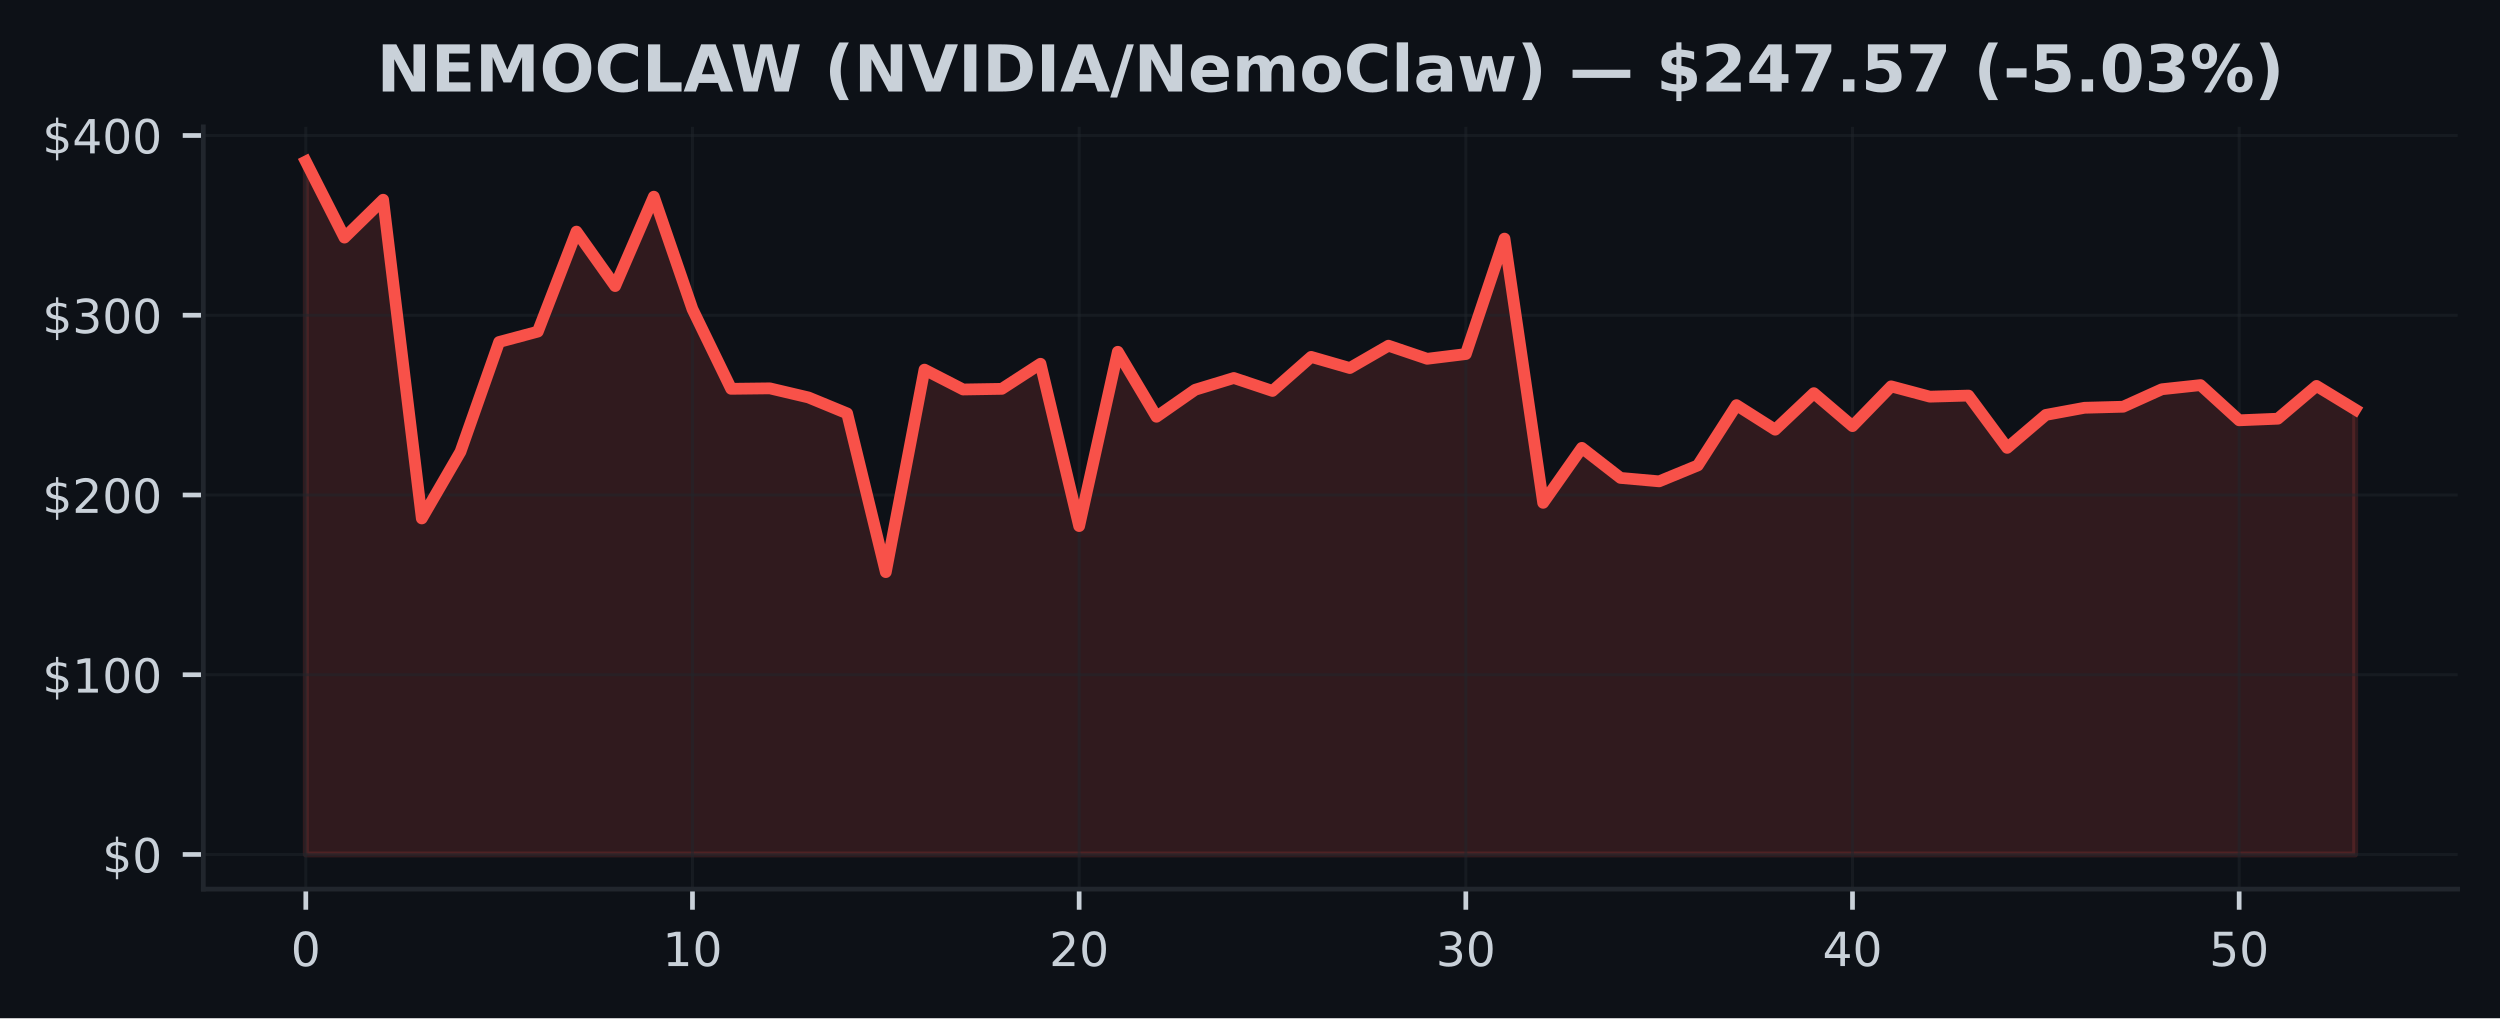
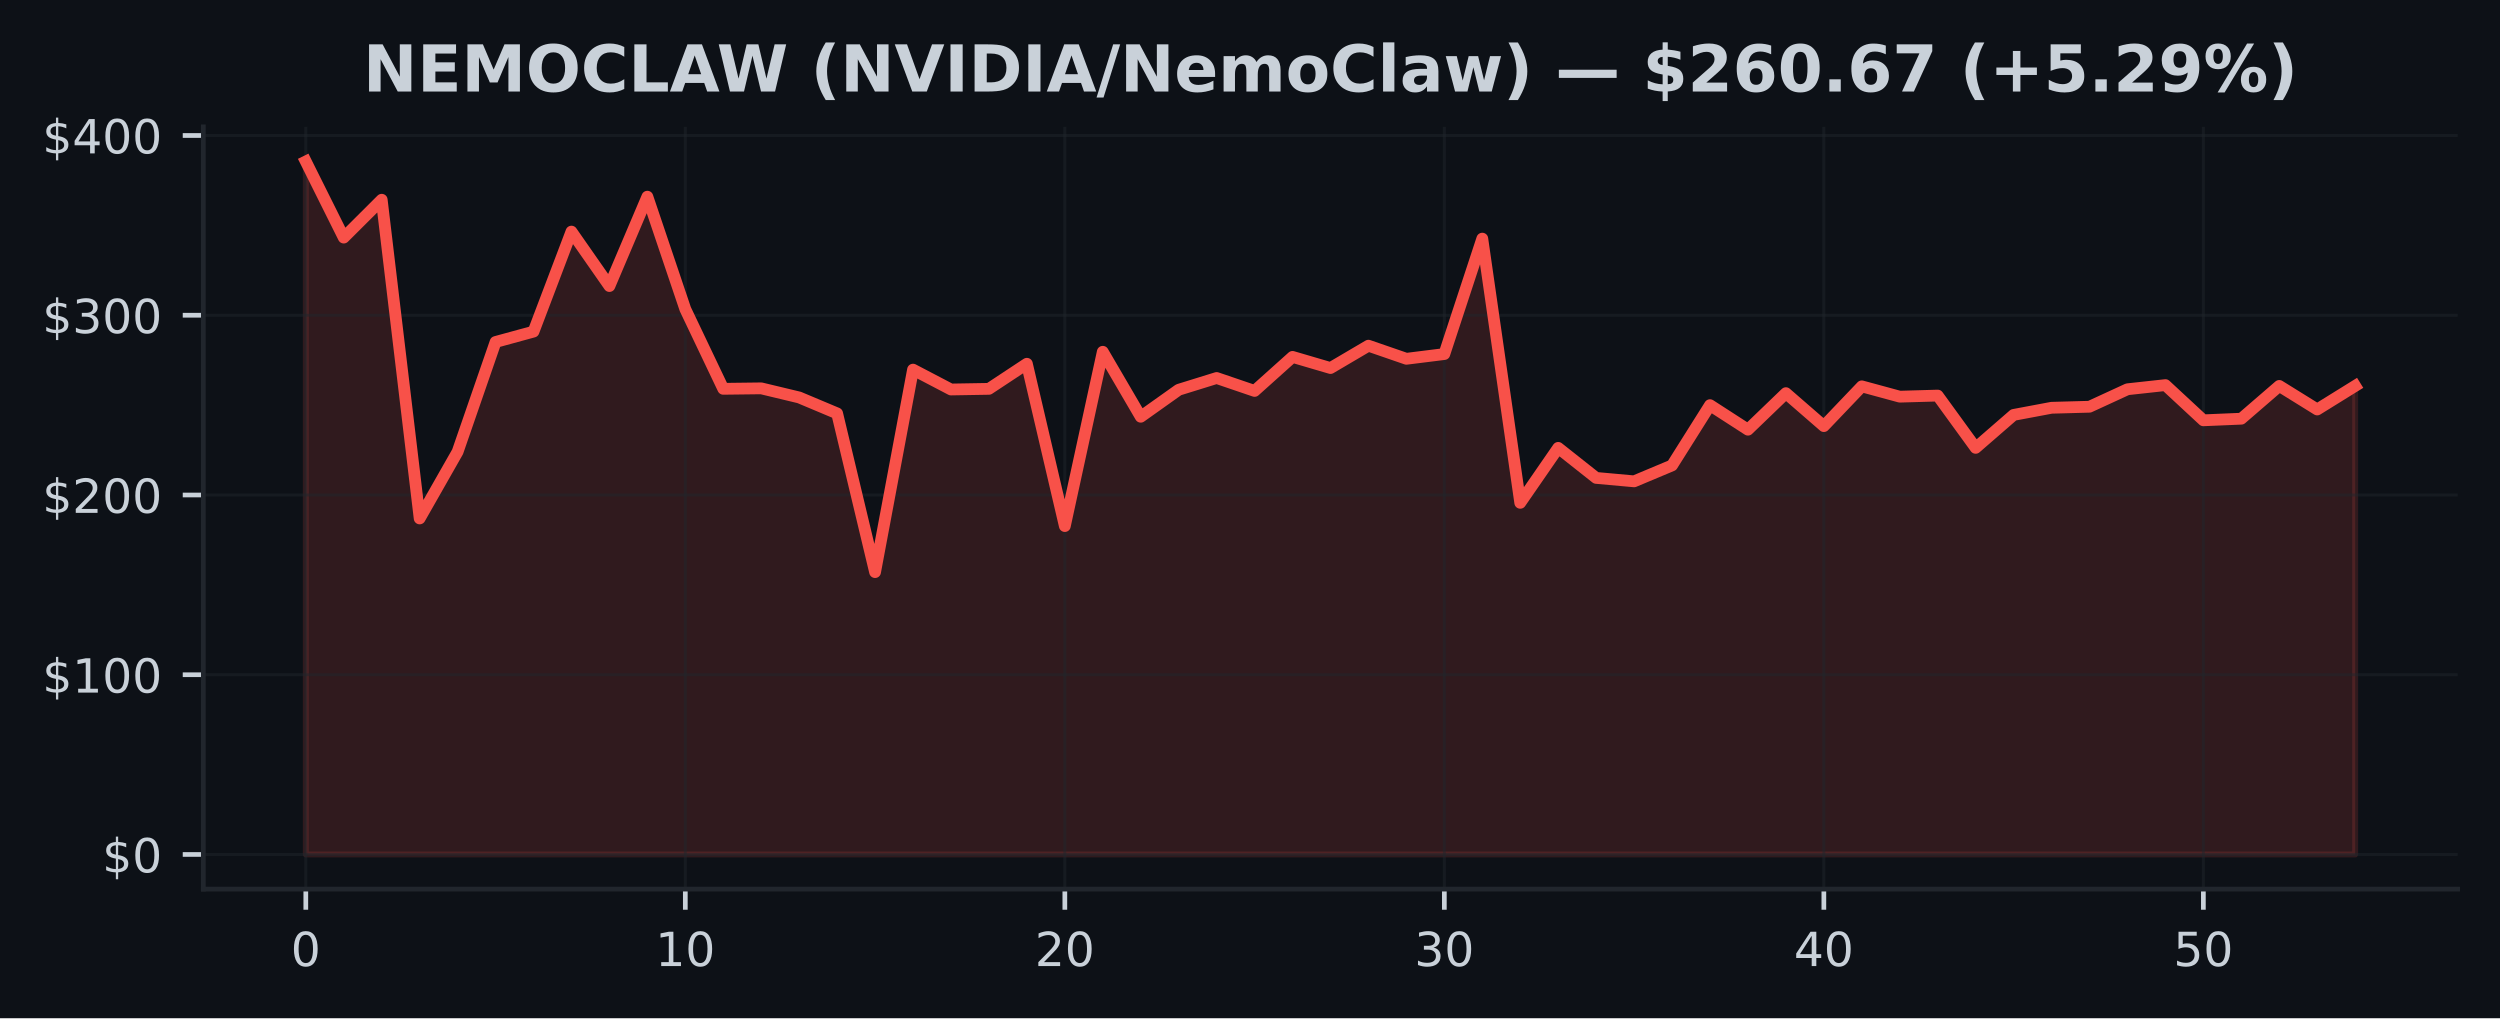
<svg xmlns="http://www.w3.org/2000/svg" xmlns:xlink="http://www.w3.org/1999/xlink" width="424.91pt" height="173.061pt" viewBox="0 0 424.91 173.061" version="1.1">
  <defs>
    <style type="text/css">*{stroke-linejoin: round; stroke-linecap: butt}</style>
  </defs>
  <g id="figure_1">
    <g id="patch_1">
      <path d="M 0 173.061  L 424.91 173.061  L 424.91 0  L 0 0  z " style="fill: #0d1117" />
    </g>
    <g id="axes_1">
      <g id="patch_2">
        <path d="M 34.56 151.118  L 417.71 151.118  L 417.71 21.558  L 34.56 21.558  z " style="fill: #0d1117" />
      </g>
      <g id="FillBetweenPolyCollection_1">
        <defs>
-           <path id="m61bc976441" d="M 51.976 -27.832  L 51.976 -145.613  L 58.548 -132.679  L 65.12 -139.112  L 71.692 -84.945  L 78.264 -96.278  L 84.836 -114.935  L 91.408 -116.701  L 97.98 -133.696  L 104.552 -124.442  L 111.124 -139.632  L 117.696 -120.517  L 124.268 -106.977  L 130.84 -107.056  L 137.412 -105.508  L 143.984 -102.798  L 150.557 -75.822  L 157.129 -110.237  L 163.701 -106.861  L 170.273 -106.971  L 176.845 -111.233  L 183.417 -83.649  L 189.989 -113.27  L 196.561 -102.23  L 203.133 -106.815  L 209.705 -108.816  L 216.277 -106.617  L 222.849 -112.403  L 229.421 -110.509  L 235.993 -114.306  L 242.565 -112.079  L 249.137 -112.885  L 255.709 -132.501  L 262.281 -87.599  L 268.853 -96.938  L 275.425 -91.833  L 281.997 -91.25  L 288.569 -93.957  L 295.141 -104.2  L 301.713 -100.03  L 308.286 -106.238  L 314.858 -100.638  L 321.43 -107.396  L 328.002 -105.642  L 334.574 -105.825  L 341.146 -96.941  L 347.718 -102.541  L 354.29 -103.754  L 360.862 -103.931  L 367.434 -106.901  L 374.006 -107.606  L 380.578 -101.625  L 387.15 -101.897  L 393.722 -107.469  L 400.294 -103.464  L 400.294 -27.832  L 400.294 -27.832  L 393.722 -27.832  L 387.15 -27.832  L 380.578 -27.832  L 374.006 -27.832  L 367.434 -27.832  L 360.862 -27.832  L 354.29 -27.832  L 347.718 -27.832  L 341.146 -27.832  L 334.574 -27.832  L 328.002 -27.832  L 321.43 -27.832  L 314.858 -27.832  L 308.286 -27.832  L 301.713 -27.832  L 295.141 -27.832  L 288.569 -27.832  L 281.997 -27.832  L 275.425 -27.832  L 268.853 -27.832  L 262.281 -27.832  L 255.709 -27.832  L 249.137 -27.832  L 242.565 -27.832  L 235.993 -27.832  L 229.421 -27.832  L 222.849 -27.832  L 216.277 -27.832  L 209.705 -27.832  L 203.133 -27.832  L 196.561 -27.832  L 189.989 -27.832  L 183.417 -27.832  L 176.845 -27.832  L 170.273 -27.832  L 163.701 -27.832  L 157.129 -27.832  L 150.557 -27.832  L 143.984 -27.832  L 137.412 -27.832  L 130.84 -27.832  L 124.268 -27.832  L 117.696 -27.832  L 111.124 -27.832  L 104.552 -27.832  L 97.98 -27.832  L 91.408 -27.832  L 84.836 -27.832  L 78.264 -27.832  L 71.692 -27.832  L 65.12 -27.832  L 58.548 -27.832  L 51.976 -27.832  z " style="stroke: #f85149; stroke-opacity: 0.15" />
+           <path id="ma931098522" d="M 51.976 -27.832  L 51.976 -145.613  L 58.426 -132.679  L 64.877 -139.112  L 71.327 -84.945  L 77.777 -96.278  L 84.228 -114.935  L 90.678 -116.701  L 97.128 -133.696  L 103.579 -124.442  L 110.029 -139.632  L 116.479 -120.517  L 122.93 -106.977  L 129.38 -107.056  L 135.83 -105.508  L 142.281 -102.798  L 148.731 -75.822  L 155.181 -110.237  L 161.632 -106.861  L 168.082 -106.971  L 174.532 -111.233  L 180.983 -83.649  L 187.433 -113.27  L 193.883 -102.23  L 200.334 -106.815  L 206.784 -108.816  L 213.234 -106.617  L 219.685 -112.403  L 226.135 -110.509  L 232.585 -114.306  L 239.036 -112.079  L 245.486 -112.885  L 251.936 -132.501  L 258.387 -87.599  L 264.837 -96.938  L 271.287 -91.833  L 277.738 -91.25  L 284.188 -93.957  L 290.638 -104.2  L 297.089 -100.03  L 303.539 -106.238  L 309.989 -100.638  L 316.44 -107.396  L 322.89 -105.642  L 329.34 -105.825  L 335.791 -96.941  L 342.241 -102.541  L 348.691 -103.754  L 355.142 -103.931  L 361.592 -106.901  L 368.042 -107.606  L 374.493 -101.625  L 380.943 -101.897  L 387.393 -107.469  L 393.844 -103.464  L 400.294 -107.466  L 400.294 -27.832  L 400.294 -27.832  L 393.844 -27.832  L 387.393 -27.832  L 380.943 -27.832  L 374.493 -27.832  L 368.042 -27.832  L 361.592 -27.832  L 355.142 -27.832  L 348.691 -27.832  L 342.241 -27.832  L 335.791 -27.832  L 329.34 -27.832  L 322.89 -27.832  L 316.44 -27.832  L 309.989 -27.832  L 303.539 -27.832  L 297.089 -27.832  L 290.638 -27.832  L 284.188 -27.832  L 277.738 -27.832  L 271.287 -27.832  L 264.837 -27.832  L 258.387 -27.832  L 251.936 -27.832  L 245.486 -27.832  L 239.036 -27.832  L 232.585 -27.832  L 226.135 -27.832  L 219.685 -27.832  L 213.234 -27.832  L 206.784 -27.832  L 200.334 -27.832  L 193.883 -27.832  L 187.433 -27.832  L 180.983 -27.832  L 174.532 -27.832  L 168.082 -27.832  L 161.632 -27.832  L 155.181 -27.832  L 148.731 -27.832  L 142.281 -27.832  L 135.83 -27.832  L 129.38 -27.832  L 122.93 -27.832  L 116.479 -27.832  L 110.029 -27.832  L 103.579 -27.832  L 97.128 -27.832  L 90.678 -27.832  L 84.228 -27.832  L 77.777 -27.832  L 71.327 -27.832  L 64.877 -27.832  L 58.426 -27.832  L 51.976 -27.832  z " style="stroke: #f85149; stroke-opacity: 0.15" />
        </defs>
-         <g clip-path="url(#p2fcfaceac0)">
-           <use xlink:href="#m61bc976441" x="0" y="173.061" style="fill: #f85149; fill-opacity: 0.15; stroke: #f85149; stroke-opacity: 0.15" />
+         <g clip-path="url(#p7a57479ac6)">
+           <use xlink:href="#ma931098522" x="0" y="173.061" style="fill: #f85149; fill-opacity: 0.15; stroke: #f85149; stroke-opacity: 0.15" />
        </g>
      </g>
      <g id="matplotlib.axis_1">
        <g id="xtick_1">
          <g id="line2d_1">
-             <path d="M 51.976 151.118  L 51.976 21.558  " clip-path="url(#p2fcfaceac0)" style="fill: none; stroke: #21262d; stroke-opacity: 0.5; stroke-width: 0.5; stroke-linecap: square" />
+             <path d="M 51.976 151.118  L 51.976 21.558  " clip-path="url(#p7a57479ac6)" style="fill: none; stroke: #21262d; stroke-opacity: 0.5; stroke-width: 0.5; stroke-linecap: square" />
          </g>
          <g id="line2d_2">
            <defs>
-               <path id="m17b2fb94d4" d="M 0 0  L 0 3.5  " style="stroke: #c9d1d9; stroke-width: 0.8" />
+               <path id="md2b7919278" d="M 0 0  L 0 3.5  " style="stroke: #c9d1d9; stroke-width: 0.8" />
            </defs>
            <g>
-               <use xlink:href="#m17b2fb94d4" x="51.976" y="151.118" style="fill: #c9d1d9; stroke: #c9d1d9; stroke-width: 0.8" />
+               <use xlink:href="#md2b7919278" x="51.976" y="151.118" style="fill: #c9d1d9; stroke: #c9d1d9; stroke-width: 0.8" />
            </g>
          </g>
          <g id="text_1">
            <g style="fill: #c9d1d9" transform="translate(49.43091 164.197) scale(0.08 -0.08)">
              <defs>
                <path id="DejaVuSans-30" d="M 2034 4250  Q 1547 4250 1301 3770  Q 1056 3291 1056 2328  Q 1056 1369 1301 889  Q 1547 409 2034 409  Q 2525 409 2770 889  Q 3016 1369 3016 2328  Q 3016 3291 2770 3770  Q 2525 4250 2034 4250  z M 2034 4750  Q 2819 4750 3233 4129  Q 3647 3509 3647 2328  Q 3647 1150 3233 529  Q 2819 -91 2034 -91  Q 1250 -91 836 529  Q 422 1150 422 2328  Q 422 3509 836 4129  Q 1250 4750 2034 4750  z " transform="scale(0.015625)" />
              </defs>
              <use xlink:href="#DejaVuSans-30" />
            </g>
          </g>
        </g>
        <g id="xtick_2">
          <g id="line2d_3">
-             <path d="M 117.696 151.118  L 117.696 21.558  " clip-path="url(#p2fcfaceac0)" style="fill: none; stroke: #21262d; stroke-opacity: 0.5; stroke-width: 0.5; stroke-linecap: square" />
+             <path d="M 116.479 151.118  L 116.479 21.558  " clip-path="url(#p7a57479ac6)" style="fill: none; stroke: #21262d; stroke-opacity: 0.5; stroke-width: 0.5; stroke-linecap: square" />
          </g>
          <g id="line2d_4">
            <g>
-               <use xlink:href="#m17b2fb94d4" x="117.696" y="151.118" style="fill: #c9d1d9; stroke: #c9d1d9; stroke-width: 0.8" />
+               <use xlink:href="#md2b7919278" x="116.479" y="151.118" style="fill: #c9d1d9; stroke: #c9d1d9; stroke-width: 0.8" />
            </g>
          </g>
          <g id="text_2">
-             <g style="fill: #c9d1d9" transform="translate(112.6063 164.197) scale(0.08 -0.08)">
+             <g style="fill: #c9d1d9" transform="translate(111.3893 164.197) scale(0.08 -0.08)">
              <defs>
                <path id="DejaVuSans-31" d="M 794 531  L 1825 531  L 1825 4091  L 703 3866  L 703 4441  L 1819 4666  L 2450 4666  L 2450 531  L 3481 531  L 3481 0  L 794 0  L 794 531  z " transform="scale(0.015625)" />
              </defs>
              <use xlink:href="#DejaVuSans-31" />
              <use xlink:href="#DejaVuSans-30" transform="translate(63.62305 0)" />
            </g>
          </g>
        </g>
        <g id="xtick_3">
          <g id="line2d_5">
-             <path d="M 183.417 151.118  L 183.417 21.558  " clip-path="url(#p2fcfaceac0)" style="fill: none; stroke: #21262d; stroke-opacity: 0.5; stroke-width: 0.5; stroke-linecap: square" />
+             <path d="M 180.983 151.118  L 180.983 21.558  " clip-path="url(#p7a57479ac6)" style="fill: none; stroke: #21262d; stroke-opacity: 0.5; stroke-width: 0.5; stroke-linecap: square" />
          </g>
          <g id="line2d_6">
            <g>
-               <use xlink:href="#m17b2fb94d4" x="183.417" y="151.118" style="fill: #c9d1d9; stroke: #c9d1d9; stroke-width: 0.8" />
+               <use xlink:href="#md2b7919278" x="180.983" y="151.118" style="fill: #c9d1d9; stroke: #c9d1d9; stroke-width: 0.8" />
            </g>
          </g>
          <g id="text_3">
-             <g style="fill: #c9d1d9" transform="translate(178.3267 164.197) scale(0.08 -0.08)">
+             <g style="fill: #c9d1d9" transform="translate(175.8926 164.197) scale(0.08 -0.08)">
              <defs>
                <path id="DejaVuSans-32" d="M 1228 531  L 3431 531  L 3431 0  L 469 0  L 469 531  Q 828 903 1448 1529  Q 2069 2156 2228 2338  Q 2531 2678 2651 2914  Q 2772 3150 2772 3378  Q 2772 3750 2511 3984  Q 2250 4219 1831 4219  Q 1534 4219 1204 4116  Q 875 4013 500 3803  L 500 4441  Q 881 4594 1212 4672  Q 1544 4750 1819 4750  Q 2544 4750 2975 4387  Q 3406 4025 3406 3419  Q 3406 3131 3298 2873  Q 3191 2616 2906 2266  Q 2828 2175 2409 1742  Q 1991 1309 1228 531  z " transform="scale(0.015625)" />
              </defs>
              <use xlink:href="#DejaVuSans-32" />
              <use xlink:href="#DejaVuSans-30" transform="translate(63.62305 0)" />
            </g>
          </g>
        </g>
        <g id="xtick_4">
          <g id="line2d_7">
-             <path d="M 249.137 151.118  L 249.137 21.558  " clip-path="url(#p2fcfaceac0)" style="fill: none; stroke: #21262d; stroke-opacity: 0.5; stroke-width: 0.5; stroke-linecap: square" />
+             <path d="M 245.486 151.118  L 245.486 21.558  " clip-path="url(#p7a57479ac6)" style="fill: none; stroke: #21262d; stroke-opacity: 0.5; stroke-width: 0.5; stroke-linecap: square" />
          </g>
          <g id="line2d_8">
            <g>
-               <use xlink:href="#m17b2fb94d4" x="249.137" y="151.118" style="fill: #c9d1d9; stroke: #c9d1d9; stroke-width: 0.8" />
+               <use xlink:href="#md2b7919278" x="245.486" y="151.118" style="fill: #c9d1d9; stroke: #c9d1d9; stroke-width: 0.8" />
            </g>
          </g>
          <g id="text_4">
-             <g style="fill: #c9d1d9" transform="translate(244.0471 164.197) scale(0.08 -0.08)">
+             <g style="fill: #c9d1d9" transform="translate(240.396 164.197) scale(0.08 -0.08)">
              <defs>
                <path id="DejaVuSans-33" d="M 2597 2516  Q 3050 2419 3304 2112  Q 3559 1806 3559 1356  Q 3559 666 3084 287  Q 2609 -91 1734 -91  Q 1441 -91 1130 -33  Q 819 25 488 141  L 488 750  Q 750 597 1062 519  Q 1375 441 1716 441  Q 2309 441 2620 675  Q 2931 909 2931 1356  Q 2931 1769 2642 2001  Q 2353 2234 1838 2234  L 1294 2234  L 1294 2753  L 1863 2753  Q 2328 2753 2575 2939  Q 2822 3125 2822 3475  Q 2822 3834 2567 4026  Q 2313 4219 1838 4219  Q 1578 4219 1281 4162  Q 984 4106 628 3988  L 628 4550  Q 988 4650 1302 4700  Q 1616 4750 1894 4750  Q 2613 4750 3031 4423  Q 3450 4097 3450 3541  Q 3450 3153 3228 2886  Q 3006 2619 2597 2516  z " transform="scale(0.015625)" />
              </defs>
              <use xlink:href="#DejaVuSans-33" />
              <use xlink:href="#DejaVuSans-30" transform="translate(63.62305 0)" />
            </g>
          </g>
        </g>
        <g id="xtick_5">
          <g id="line2d_9">
-             <path d="M 314.858 151.118  L 314.858 21.558  " clip-path="url(#p2fcfaceac0)" style="fill: none; stroke: #21262d; stroke-opacity: 0.5; stroke-width: 0.5; stroke-linecap: square" />
+             <path d="M 309.989 151.118  L 309.989 21.558  " clip-path="url(#p7a57479ac6)" style="fill: none; stroke: #21262d; stroke-opacity: 0.5; stroke-width: 0.5; stroke-linecap: square" />
          </g>
          <g id="line2d_10">
            <g>
-               <use xlink:href="#m17b2fb94d4" x="314.858" y="151.118" style="fill: #c9d1d9; stroke: #c9d1d9; stroke-width: 0.8" />
+               <use xlink:href="#md2b7919278" x="309.989" y="151.118" style="fill: #c9d1d9; stroke: #c9d1d9; stroke-width: 0.8" />
            </g>
          </g>
          <g id="text_5">
-             <g style="fill: #c9d1d9" transform="translate(309.7676 164.197) scale(0.08 -0.08)">
+             <g style="fill: #c9d1d9" transform="translate(304.8994 164.197) scale(0.08 -0.08)">
              <defs>
                <path id="DejaVuSans-34" d="M 2419 4116  L 825 1625  L 2419 1625  L 2419 4116  z M 2253 4666  L 3047 4666  L 3047 1625  L 3713 1625  L 3713 1100  L 3047 1100  L 3047 0  L 2419 0  L 2419 1100  L 313 1100  L 313 1709  L 2253 4666  z " transform="scale(0.015625)" />
              </defs>
              <use xlink:href="#DejaVuSans-34" />
              <use xlink:href="#DejaVuSans-30" transform="translate(63.62305 0)" />
            </g>
          </g>
        </g>
        <g id="xtick_6">
          <g id="line2d_11">
-             <path d="M 380.578 151.118  L 380.578 21.558  " clip-path="url(#p2fcfaceac0)" style="fill: none; stroke: #21262d; stroke-opacity: 0.5; stroke-width: 0.5; stroke-linecap: square" />
+             <path d="M 374.493 151.118  L 374.493 21.558  " clip-path="url(#p7a57479ac6)" style="fill: none; stroke: #21262d; stroke-opacity: 0.5; stroke-width: 0.5; stroke-linecap: square" />
          </g>
          <g id="line2d_12">
            <g>
-               <use xlink:href="#m17b2fb94d4" x="380.578" y="151.118" style="fill: #c9d1d9; stroke: #c9d1d9; stroke-width: 0.8" />
+               <use xlink:href="#md2b7919278" x="374.493" y="151.118" style="fill: #c9d1d9; stroke: #c9d1d9; stroke-width: 0.8" />
            </g>
          </g>
          <g id="text_6">
-             <g style="fill: #c9d1d9" transform="translate(375.488 164.197) scale(0.08 -0.08)">
+             <g style="fill: #c9d1d9" transform="translate(369.4027 164.197) scale(0.08 -0.08)">
              <defs>
                <path id="DejaVuSans-35" d="M 691 4666  L 3169 4666  L 3169 4134  L 1269 4134  L 1269 2991  Q 1406 3038 1543 3061  Q 1681 3084 1819 3084  Q 2600 3084 3056 2656  Q 3513 2228 3513 1497  Q 3513 744 3044 326  Q 2575 -91 1722 -91  Q 1428 -91 1123 -41  Q 819 9 494 109  L 494 744  Q 775 591 1075 516  Q 1375 441 1709 441  Q 2250 441 2565 725  Q 2881 1009 2881 1497  Q 2881 1984 2565 2268  Q 2250 2553 1709 2553  Q 1456 2553 1204 2497  Q 953 2441 691 2322  L 691 4666  z " transform="scale(0.015625)" />
              </defs>
              <use xlink:href="#DejaVuSans-35" />
              <use xlink:href="#DejaVuSans-30" transform="translate(63.62305 0)" />
            </g>
          </g>
        </g>
      </g>
      <g id="matplotlib.axis_2">
        <g id="ytick_1">
          <g id="line2d_13">
-             <path d="M 34.56 145.229  L 417.71 145.229  " clip-path="url(#p2fcfaceac0)" style="fill: none; stroke: #21262d; stroke-opacity: 0.5; stroke-width: 0.5; stroke-linecap: square" />
+             <path d="M 34.56 145.229  L 417.71 145.229  " clip-path="url(#p7a57479ac6)" style="fill: none; stroke: #21262d; stroke-opacity: 0.5; stroke-width: 0.5; stroke-linecap: square" />
          </g>
          <g id="line2d_14">
            <defs>
-               <path id="m56319b0d27" d="M 0 0  L -3.5 0  " style="stroke: #c9d1d9; stroke-width: 0.8" />
+               <path id="mb621d408ac" d="M 0 0  L -3.5 0  " style="stroke: #c9d1d9; stroke-width: 0.8" />
            </defs>
            <g>
-               <use xlink:href="#m56319b0d27" x="34.56" y="145.229" style="fill: #c9d1d9; stroke: #c9d1d9; stroke-width: 0.8" />
+               <use xlink:href="#mb621d408ac" x="34.56" y="145.229" style="fill: #c9d1d9; stroke: #c9d1d9; stroke-width: 0.8" />
            </g>
          </g>
          <g id="text_7">
            <g style="fill: #c9d1d9" transform="translate(17.38 148.2686) scale(0.08 -0.08)">
              <defs>
                <path id="DejaVuSans-24" d="M 2163 -941  L 1850 -941  L 1847 0  Q 1519 6 1191 76  Q 863 147 531 288  L 531 850  Q 850 650 1176 548  Q 1503 447 1850 444  L 1850 1869  Q 1159 1981 845 2250  Q 531 2519 531 2988  Q 531 3497 872 3790  Q 1213 4084 1850 4128  L 1850 4863  L 2163 4863  L 2163 4138  Q 2453 4125 2725 4076  Q 2997 4028 3256 3944  L 3256 3397  Q 2997 3528 2723 3600  Q 2450 3672 2163 3684  L 2163 2350  Q 2872 2241 3206 1959  Q 3541 1678 3541 1191  Q 3541 663 3186 358  Q 2831 53 2163 6  L 2163 -941  z M 1850 2406  L 1850 3688  Q 1488 3647 1297 3481  Q 1106 3316 1106 3041  Q 1106 2772 1282 2622  Q 1459 2472 1850 2406  z M 2163 1806  L 2163 453  Q 2559 506 2761 678  Q 2963 850 2963 1131  Q 2963 1406 2770 1568  Q 2578 1731 2163 1806  z " transform="scale(0.015625)" />
              </defs>
              <use xlink:href="#DejaVuSans-24" />
              <use xlink:href="#DejaVuSans-30" transform="translate(63.62305 0)" />
            </g>
          </g>
        </g>
        <g id="ytick_2">
          <g id="line2d_15">
-             <path d="M 34.56 114.679  L 417.71 114.679  " clip-path="url(#p2fcfaceac0)" style="fill: none; stroke: #21262d; stroke-opacity: 0.5; stroke-width: 0.5; stroke-linecap: square" />
+             <path d="M 34.56 114.679  L 417.71 114.679  " clip-path="url(#p7a57479ac6)" style="fill: none; stroke: #21262d; stroke-opacity: 0.5; stroke-width: 0.5; stroke-linecap: square" />
          </g>
          <g id="line2d_16">
            <g>
-               <use xlink:href="#m56319b0d27" x="34.56" y="114.679" style="fill: #c9d1d9; stroke: #c9d1d9; stroke-width: 0.8" />
+               <use xlink:href="#mb621d408ac" x="34.56" y="114.679" style="fill: #c9d1d9; stroke: #c9d1d9; stroke-width: 0.8" />
            </g>
          </g>
          <g id="text_8">
            <g style="fill: #c9d1d9" transform="translate(7.2 117.7187) scale(0.08 -0.08)">
              <use xlink:href="#DejaVuSans-24" />
              <use xlink:href="#DejaVuSans-31" transform="translate(63.62305 0)" />
              <use xlink:href="#DejaVuSans-30" transform="translate(127.2461 0)" />
              <use xlink:href="#DejaVuSans-30" transform="translate(190.8691 0)" />
            </g>
          </g>
        </g>
        <g id="ytick_3">
          <g id="line2d_17">
-             <path d="M 34.56 84.13  L 417.71 84.13  " clip-path="url(#p2fcfaceac0)" style="fill: none; stroke: #21262d; stroke-opacity: 0.5; stroke-width: 0.5; stroke-linecap: square" />
+             <path d="M 34.56 84.13  L 417.71 84.13  " clip-path="url(#p7a57479ac6)" style="fill: none; stroke: #21262d; stroke-opacity: 0.5; stroke-width: 0.5; stroke-linecap: square" />
          </g>
          <g id="line2d_18">
            <g>
-               <use xlink:href="#m56319b0d27" x="34.56" y="84.13" style="fill: #c9d1d9; stroke: #c9d1d9; stroke-width: 0.8" />
+               <use xlink:href="#mb621d408ac" x="34.56" y="84.13" style="fill: #c9d1d9; stroke: #c9d1d9; stroke-width: 0.8" />
            </g>
          </g>
          <g id="text_9">
            <g style="fill: #c9d1d9" transform="translate(7.2 87.1689) scale(0.08 -0.08)">
              <use xlink:href="#DejaVuSans-24" />
              <use xlink:href="#DejaVuSans-32" transform="translate(63.62305 0)" />
              <use xlink:href="#DejaVuSans-30" transform="translate(127.2461 0)" />
              <use xlink:href="#DejaVuSans-30" transform="translate(190.8691 0)" />
            </g>
          </g>
        </g>
        <g id="ytick_4">
          <g id="line2d_19">
-             <path d="M 34.56 53.58  L 417.71 53.58  " clip-path="url(#p2fcfaceac0)" style="fill: none; stroke: #21262d; stroke-opacity: 0.5; stroke-width: 0.5; stroke-linecap: square" />
+             <path d="M 34.56 53.58  L 417.71 53.58  " clip-path="url(#p7a57479ac6)" style="fill: none; stroke: #21262d; stroke-opacity: 0.5; stroke-width: 0.5; stroke-linecap: square" />
          </g>
          <g id="line2d_20">
            <g>
-               <use xlink:href="#m56319b0d27" x="34.56" y="53.58" style="fill: #c9d1d9; stroke: #c9d1d9; stroke-width: 0.8" />
+               <use xlink:href="#mb621d408ac" x="34.56" y="53.58" style="fill: #c9d1d9; stroke: #c9d1d9; stroke-width: 0.8" />
            </g>
          </g>
          <g id="text_10">
            <g style="fill: #c9d1d9" transform="translate(7.2 56.61907) scale(0.08 -0.08)">
              <use xlink:href="#DejaVuSans-24" />
              <use xlink:href="#DejaVuSans-33" transform="translate(63.62305 0)" />
              <use xlink:href="#DejaVuSans-30" transform="translate(127.2461 0)" />
              <use xlink:href="#DejaVuSans-30" transform="translate(190.8691 0)" />
            </g>
          </g>
        </g>
        <g id="ytick_5">
          <g id="line2d_21">
-             <path d="M 34.56 23.03  L 417.71 23.03  " clip-path="url(#p2fcfaceac0)" style="fill: none; stroke: #21262d; stroke-opacity: 0.5; stroke-width: 0.5; stroke-linecap: square" />
+             <path d="M 34.56 23.03  L 417.71 23.03  " clip-path="url(#p7a57479ac6)" style="fill: none; stroke: #21262d; stroke-opacity: 0.5; stroke-width: 0.5; stroke-linecap: square" />
          </g>
          <g id="line2d_22">
            <g>
-               <use xlink:href="#m56319b0d27" x="34.56" y="23.03" style="fill: #c9d1d9; stroke: #c9d1d9; stroke-width: 0.8" />
+               <use xlink:href="#mb621d408ac" x="34.56" y="23.03" style="fill: #c9d1d9; stroke: #c9d1d9; stroke-width: 0.8" />
            </g>
          </g>
          <g id="text_11">
            <g style="fill: #c9d1d9" transform="translate(7.2 26.06924) scale(0.08 -0.08)">
              <use xlink:href="#DejaVuSans-24" />
              <use xlink:href="#DejaVuSans-34" transform="translate(63.62305 0)" />
              <use xlink:href="#DejaVuSans-30" transform="translate(127.2461 0)" />
              <use xlink:href="#DejaVuSans-30" transform="translate(190.8691 0)" />
            </g>
          </g>
        </g>
      </g>
      <g id="line2d_23">
-         <path d="M 51.976 27.447  L 58.548 40.382  L 65.12 33.948  L 71.692 88.116  L 78.264 76.782  L 84.836 58.126  L 91.408 56.36  L 97.98 39.365  L 104.552 48.618  L 111.124 33.429  L 117.696 52.544  L 124.268 66.084  L 130.84 66.004  L 137.412 67.553  L 143.984 70.263  L 150.557 97.238  L 157.129 62.824  L 163.701 66.2  L 170.273 66.09  L 176.845 61.828  L 183.417 89.412  L 189.989 59.79  L 196.561 70.831  L 203.133 66.246  L 209.705 64.245  L 216.277 66.444  L 222.849 60.658  L 229.421 62.552  L 235.993 58.755  L 242.565 60.982  L 249.137 60.175  L 255.709 40.559  L 262.281 85.462  L 268.853 76.122  L 275.425 81.227  L 281.997 81.811  L 288.569 79.104  L 295.141 68.861  L 301.713 73.031  L 308.286 66.823  L 314.858 72.423  L 321.43 65.665  L 328.002 67.419  L 334.574 67.235  L 341.146 76.119  L 347.718 70.52  L 354.29 69.307  L 360.862 69.13  L 367.434 66.16  L 374.006 65.454  L 380.578 71.436  L 387.15 71.164  L 393.722 65.592  L 400.294 69.597  " clip-path="url(#p2fcfaceac0)" style="fill: none; stroke: #f85149; stroke-width: 2; stroke-linecap: square" />
+         <path d="M 51.976 27.447  L 58.426 40.382  L 64.877 33.948  L 71.327 88.116  L 77.777 76.782  L 84.228 58.126  L 90.678 56.36  L 97.128 39.365  L 103.579 48.618  L 110.029 33.429  L 116.479 52.544  L 122.93 66.084  L 129.38 66.004  L 135.83 67.553  L 142.281 70.263  L 148.731 97.238  L 155.181 62.824  L 161.632 66.2  L 168.082 66.09  L 174.532 61.828  L 180.983 89.412  L 187.433 59.79  L 193.883 70.831  L 200.334 66.246  L 206.784 64.245  L 213.234 66.444  L 219.685 60.658  L 226.135 62.552  L 232.585 58.755  L 239.036 60.982  L 245.486 60.175  L 251.936 40.559  L 258.387 85.462  L 264.837 76.122  L 271.287 81.227  L 277.738 81.811  L 284.188 79.104  L 290.638 68.861  L 297.089 73.031  L 303.539 66.823  L 309.989 72.423  L 316.44 65.665  L 322.89 67.419  L 329.34 67.235  L 335.791 76.119  L 342.241 70.52  L 348.691 69.307  L 355.142 69.13  L 361.592 66.16  L 368.042 65.454  L 374.493 71.436  L 380.943 71.164  L 387.393 65.592  L 393.844 69.597  L 400.294 65.595  " clip-path="url(#p7a57479ac6)" style="fill: none; stroke: #f85149; stroke-width: 2; stroke-linecap: square" />
      </g>
      <g id="patch_3">
        <path d="M 34.56 151.118  L 34.56 21.558  " style="fill: none; stroke: #21262d; stroke-width: 0.8; stroke-linejoin: miter; stroke-linecap: square" />
      </g>
      <g id="patch_4">
        <path d="M 34.56 151.118  L 417.71 151.118  " style="fill: none; stroke: #21262d; stroke-width: 0.8; stroke-linejoin: miter; stroke-linecap: square" />
      </g>
      <g id="text_12">
-         <g style="fill: #c9d1d9" transform="translate(64.04141 15.55828) scale(0.11 -0.11)">
+         <g style="fill: #c9d1d9" transform="translate(61.71508 15.55828) scale(0.11 -0.11)">
          <defs>
            <path id="DejaVuSans-Bold-4e" d="M 588 4666  L 1931 4666  L 3628 1466  L 3628 4666  L 4769 4666  L 4769 0  L 3425 0  L 1728 3200  L 1728 0  L 588 0  L 588 4666  z " transform="scale(0.015625)" />
            <path id="DejaVuSans-Bold-45" d="M 588 4666  L 3834 4666  L 3834 3756  L 1791 3756  L 1791 2888  L 3713 2888  L 3713 1978  L 1791 1978  L 1791 909  L 3903 909  L 3903 0  L 588 0  L 588 4666  z " transform="scale(0.015625)" />
            <path id="DejaVuSans-Bold-4d" d="M 588 4666  L 2119 4666  L 3181 2169  L 4250 4666  L 5778 4666  L 5778 0  L 4641 0  L 4641 3413  L 3566 897  L 2803 897  L 1728 3413  L 1728 0  L 588 0  L 588 4666  z " transform="scale(0.015625)" />
            <path id="DejaVuSans-Bold-4f" d="M 2719 3878  Q 2169 3878 1866 3472  Q 1563 3066 1563 2328  Q 1563 1594 1866 1187  Q 2169 781 2719 781  Q 3272 781 3575 1187  Q 3878 1594 3878 2328  Q 3878 3066 3575 3472  Q 3272 3878 2719 3878  z M 2719 4750  Q 3844 4750 4481 4106  Q 5119 3463 5119 2328  Q 5119 1197 4481 553  Q 3844 -91 2719 -91  Q 1597 -91 958 553  Q 319 1197 319 2328  Q 319 3463 958 4106  Q 1597 4750 2719 4750  z " transform="scale(0.015625)" />
            <path id="DejaVuSans-Bold-43" d="M 4288 256  Q 3956 84 3597 -3  Q 3238 -91 2847 -91  Q 1681 -91 1000 561  Q 319 1213 319 2328  Q 319 3447 1000 4098  Q 1681 4750 2847 4750  Q 3238 4750 3597 4662  Q 3956 4575 4288 4403  L 4288 3438  Q 3953 3666 3628 3772  Q 3303 3878 2944 3878  Q 2300 3878 1931 3465  Q 1563 3053 1563 2328  Q 1563 1606 1931 1193  Q 2300 781 2944 781  Q 3303 781 3628 887  Q 3953 994 4288 1222  L 4288 256  z " transform="scale(0.015625)" />
            <path id="DejaVuSans-Bold-4c" d="M 588 4666  L 1791 4666  L 1791 909  L 3903 909  L 3903 0  L 588 0  L 588 4666  z " transform="scale(0.015625)" />
            <path id="DejaVuSans-Bold-41" d="M 3419 850  L 1538 850  L 1241 0  L 31 0  L 1759 4666  L 3194 4666  L 4922 0  L 3713 0  L 3419 850  z M 1838 1716  L 3116 1716  L 2478 3572  L 1838 1716  z " transform="scale(0.015625)" />
            <path id="DejaVuSans-Bold-57" d="M 191 4666  L 1344 4666  L 2150 1275  L 2950 4666  L 4109 4666  L 4909 1275  L 5716 4666  L 6859 4666  L 5759 0  L 4372 0  L 3525 3547  L 2688 0  L 1300 0  L 191 4666  z " transform="scale(0.015625)" />
            <path id="DejaVuSans-Bold-20" transform="scale(0.015625)" />
            <path id="DejaVuSans-Bold-28" d="M 2413 -844  L 1484 -844  Q 1006 -72 778 623  Q 550 1319 550 2003  Q 550 2688 779 3389  Q 1009 4091 1484 4856  L 2413 4856  Q 2013 4116 1813 3408  Q 1613 2700 1613 2009  Q 1613 1319 1811 609  Q 2009 -100 2413 -844  z " transform="scale(0.015625)" />
            <path id="DejaVuSans-Bold-56" d="M 31 4666  L 1241 4666  L 2478 1222  L 3713 4666  L 4922 4666  L 3194 0  L 1759 0  L 31 4666  z " transform="scale(0.015625)" />
            <path id="DejaVuSans-Bold-49" d="M 588 4666  L 1791 4666  L 1791 0  L 588 0  L 588 4666  z " transform="scale(0.015625)" />
            <path id="DejaVuSans-Bold-44" d="M 1791 3756  L 1791 909  L 2222 909  Q 2959 909 3348 1275  Q 3738 1641 3738 2338  Q 3738 3031 3350 3393  Q 2963 3756 2222 3756  L 1791 3756  z M 588 4666  L 1856 4666  Q 2919 4666 3439 4514  Q 3959 4363 4331 4000  Q 4659 3684 4818 3271  Q 4978 2859 4978 2338  Q 4978 1809 4818 1395  Q 4659 981 4331 666  Q 3956 303 3431 151  Q 2906 0 1856 0  L 588 0  L 588 4666  z " transform="scale(0.015625)" />
            <path id="DejaVuSans-Bold-2f" d="M 1644 4666  L 2338 4666  L 691 -594  L 0 -594  L 1644 4666  z " transform="scale(0.015625)" />
            <path id="DejaVuSans-Bold-65" d="M 4031 1759  L 4031 1441  L 1416 1441  Q 1456 1047 1700 850  Q 1944 653 2381 653  Q 2734 653 3104 758  Q 3475 863 3866 1075  L 3866 213  Q 3469 63 3072 -14  Q 2675 -91 2278 -91  Q 1328 -91 801 392  Q 275 875 275 1747  Q 275 2603 792 3093  Q 1309 3584 2216 3584  Q 3041 3584 3536 3087  Q 4031 2591 4031 1759  z M 2881 2131  Q 2881 2450 2695 2645  Q 2509 2841 2209 2841  Q 1884 2841 1681 2658  Q 1478 2475 1428 2131  L 2881 2131  z " transform="scale(0.015625)" />
            <path id="DejaVuSans-Bold-6d" d="M 3781 2919  Q 3994 3244 4286 3414  Q 4578 3584 4928 3584  Q 5531 3584 5847 3212  Q 6163 2841 6163 2131  L 6163 0  L 5038 0  L 5038 1825  Q 5041 1866 5042 1909  Q 5044 1953 5044 2034  Q 5044 2406 4934 2573  Q 4825 2741 4581 2741  Q 4263 2741 4089 2478  Q 3916 2216 3909 1719  L 3909 0  L 2784 0  L 2784 1825  Q 2784 2406 2684 2573  Q 2584 2741 2328 2741  Q 2006 2741 1831 2477  Q 1656 2213 1656 1722  L 1656 0  L 531 0  L 531 3500  L 1656 3500  L 1656 2988  Q 1863 3284 2130 3434  Q 2397 3584 2719 3584  Q 3081 3584 3359 3409  Q 3638 3234 3781 2919  z " transform="scale(0.015625)" />
            <path id="DejaVuSans-Bold-6f" d="M 2203 2784  Q 1831 2784 1636 2517  Q 1441 2250 1441 1747  Q 1441 1244 1636 976  Q 1831 709 2203 709  Q 2569 709 2762 976  Q 2956 1244 2956 1747  Q 2956 2250 2762 2517  Q 2569 2784 2203 2784  z M 2203 3584  Q 3106 3584 3614 3096  Q 4122 2609 4122 1747  Q 4122 884 3614 396  Q 3106 -91 2203 -91  Q 1297 -91 786 396  Q 275 884 275 1747  Q 275 2609 786 3096  Q 1297 3584 2203 3584  z " transform="scale(0.015625)" />
            <path id="DejaVuSans-Bold-6c" d="M 538 4863  L 1656 4863  L 1656 0  L 538 0  L 538 4863  z " transform="scale(0.015625)" />
            <path id="DejaVuSans-Bold-61" d="M 2106 1575  Q 1756 1575 1579 1456  Q 1403 1338 1403 1106  Q 1403 894 1545 773  Q 1688 653 1941 653  Q 2256 653 2472 879  Q 2688 1106 2688 1447  L 2688 1575  L 2106 1575  z M 3816 1997  L 3816 0  L 2688 0  L 2688 519  Q 2463 200 2181 54  Q 1900 -91 1497 -91  Q 953 -91 614 226  Q 275 544 275 1050  Q 275 1666 698 1953  Q 1122 2241 2028 2241  L 2688 2241  L 2688 2328  Q 2688 2594 2478 2717  Q 2269 2841 1825 2841  Q 1466 2841 1156 2769  Q 847 2697 581 2553  L 581 3406  Q 941 3494 1303 3539  Q 1666 3584 2028 3584  Q 2975 3584 3395 3211  Q 3816 2838 3816 1997  z " transform="scale(0.015625)" />
            <path id="DejaVuSans-Bold-77" d="M 225 3500  L 1313 3500  L 1900 1088  L 2491 3500  L 3425 3500  L 4013 1113  L 4603 3500  L 5691 3500  L 4769 0  L 3547 0  L 2956 2406  L 2369 0  L 1147 0  L 225 3500  z " transform="scale(0.015625)" />
            <path id="DejaVuSans-Bold-29" d="M 513 -844  Q 913 -100 1113 609  Q 1313 1319 1313 2009  Q 1313 2700 1113 3408  Q 913 4116 513 4856  L 1441 4856  Q 1916 4091 2145 3389  Q 2375 2688 2375 2003  Q 2375 1319 2147 623  Q 1919 -72 1441 -844  L 513 -844  z " transform="scale(0.015625)" />
            <path id="DejaVuSans-Bold-2014" d="M 344 2156  L 6056 2156  L 6056 1350  L 344 1350  L 344 2156  z " transform="scale(0.015625)" />
            <path id="DejaVuSans-Bold-24" d="M 2484 -941  L 1978 -941  L 1975 0  Q 1584 16 1218 87  Q 853 159 506 288  L 506 1106  Q 866 922 1233 823  Q 1600 725 1978 713  L 1978 1684  L 1875 1703  Q 1128 1834 814 2115  Q 500 2397 500 2925  Q 500 3484 883 3798  Q 1266 4113 1975 4141  L 1978 4863  L 2484 4863  L 2484 4153  Q 2797 4128 3109 4075  Q 3422 4022 3738 3938  L 3738 3144  Q 3425 3275 3112 3348  Q 2800 3422 2484 3438  L 2484 2541  L 2584 2522  Q 3378 2397 3698 2105  Q 4019 1813 4019 1241  Q 4019 666 3637 358  Q 3256 50 2484 6  L 2484 -941  z M 1978 2613  L 1978 3428  Q 1756 3416 1623 3308  Q 1491 3200 1491 3034  Q 1491 2850 1612 2745  Q 1734 2641 1978 2613  z M 2484 1594  L 2484 725  Q 2756 728 2892 831  Q 3028 934 3028 1141  Q 3028 1353 2903 1458  Q 2778 1563 2484 1594  z " transform="scale(0.015625)" />
            <path id="DejaVuSans-Bold-32" d="M 1844 884  L 3897 884  L 3897 0  L 506 0  L 506 884  L 2209 2388  Q 2438 2594 2547 2791  Q 2656 2988 2656 3200  Q 2656 3528 2436 3728  Q 2216 3928 1850 3928  Q 1569 3928 1234 3808  Q 900 3688 519 3450  L 519 4475  Q 925 4609 1322 4679  Q 1719 4750 2100 4750  Q 2938 4750 3402 4381  Q 3866 4013 3866 3353  Q 3866 2972 3669 2642  Q 3472 2313 2841 1759  L 1844 884  z " transform="scale(0.015625)" />
-             <path id="DejaVuSans-Bold-34" d="M 2356 3675  L 1038 1722  L 2356 1722  L 2356 3675  z M 2156 4666  L 3494 4666  L 3494 1722  L 4159 1722  L 4159 850  L 3494 850  L 3494 0  L 2356 0  L 2356 850  L 288 850  L 288 1881  L 2156 4666  z " transform="scale(0.015625)" />
+             <path id="DejaVuSans-Bold-36" d="M 2316 2303  Q 2000 2303 1842 2098  Q 1684 1894 1684 1484  Q 1684 1075 1842 870  Q 2000 666 2316 666  Q 2634 666 2792 870  Q 2950 1075 2950 1484  Q 2950 1894 2792 2098  Q 2634 2303 2316 2303  z M 3803 4544  L 3803 3681  Q 3506 3822 3243 3889  Q 2981 3956 2731 3956  Q 2194 3956 1894 3657  Q 1594 3359 1544 2772  Q 1750 2925 1990 3001  Q 2231 3078 2516 3078  Q 3231 3078 3670 2659  Q 4109 2241 4109 1563  Q 4109 813 3618 361  Q 3128 -91 2303 -91  Q 1394 -91 895 523  Q 397 1138 397 2266  Q 397 3422 980 4083  Q 1563 4744 2578 4744  Q 2900 4744 3203 4694  Q 3506 4644 3803 4544  z " transform="scale(0.015625)" />
+             <path id="DejaVuSans-Bold-30" d="M 2944 2338  Q 2944 3213 2780 3570  Q 2616 3928 2228 3928  Q 1841 3928 1675 3570  Q 1509 3213 1509 2338  Q 1509 1453 1675 1090  Q 1841 728 2228 728  Q 2613 728 2778 1090  Q 2944 1453 2944 2338  z M 4147 2328  Q 4147 1169 3647 539  Q 3147 -91 2228 -91  Q 1306 -91 806 539  Q 306 1169 306 2328  Q 306 3491 806 4120  Q 1306 4750 2228 4750  Q 3147 4750 3647 4120  Q 4147 3491 4147 2328  z " transform="scale(0.015625)" />
+             <path id="DejaVuSans-Bold-2e" d="M 653 1209  L 1778 1209  L 1778 0  L 653 0  L 653 1209  z " transform="scale(0.015625)" />
            <path id="DejaVuSans-Bold-37" d="M 428 4666  L 3944 4666  L 3944 3988  L 2125 0  L 953 0  L 2675 3781  L 428 3781  L 428 4666  z " transform="scale(0.015625)" />
-             <path id="DejaVuSans-Bold-2e" d="M 653 1209  L 1778 1209  L 1778 0  L 653 0  L 653 1209  z " transform="scale(0.015625)" />
+             <path id="DejaVuSans-Bold-2b" d="M 3053 4013  L 3053 2375  L 4684 2375  L 4684 1638  L 3053 1638  L 3053 0  L 2309 0  L 2309 1638  L 678 1638  L 678 2375  L 2309 2375  L 2309 4013  L 3053 4013  z " transform="scale(0.015625)" />
            <path id="DejaVuSans-Bold-35" d="M 678 4666  L 3669 4666  L 3669 3781  L 1638 3781  L 1638 3059  Q 1775 3097 1914 3117  Q 2053 3138 2203 3138  Q 3056 3138 3531 2711  Q 4006 2284 4006 1522  Q 4006 766 3489 337  Q 2972 -91 2053 -91  Q 1656 -91 1267 -14  Q 878 63 494 219  L 494 1166  Q 875 947 1217 837  Q 1559 728 1863 728  Q 2300 728 2551 942  Q 2803 1156 2803 1522  Q 2803 1891 2551 2103  Q 2300 2316 1863 2316  Q 1603 2316 1309 2248  Q 1016 2181 678 2041  L 678 4666  z " transform="scale(0.015625)" />
-             <path id="DejaVuSans-Bold-2d" d="M 347 2297  L 2309 2297  L 2309 1388  L 347 1388  L 347 2297  z " transform="scale(0.015625)" />
-             <path id="DejaVuSans-Bold-30" d="M 2944 2338  Q 2944 3213 2780 3570  Q 2616 3928 2228 3928  Q 1841 3928 1675 3570  Q 1509 3213 1509 2338  Q 1509 1453 1675 1090  Q 1841 728 2228 728  Q 2613 728 2778 1090  Q 2944 1453 2944 2338  z M 4147 2328  Q 4147 1169 3647 539  Q 3147 -91 2228 -91  Q 1306 -91 806 539  Q 306 1169 306 2328  Q 306 3491 806 4120  Q 1306 4750 2228 4750  Q 3147 4750 3647 4120  Q 4147 3491 4147 2328  z " transform="scale(0.015625)" />
-             <path id="DejaVuSans-Bold-33" d="M 2981 2516  Q 3453 2394 3698 2092  Q 3944 1791 3944 1325  Q 3944 631 3412 270  Q 2881 -91 1863 -91  Q 1503 -91 1142 -33  Q 781 25 428 141  L 428 1069  Q 766 900 1098 814  Q 1431 728 1753 728  Q 2231 728 2486 893  Q 2741 1059 2741 1369  Q 2741 1688 2480 1852  Q 2219 2016 1709 2016  L 1228 2016  L 1228 2791  L 1734 2791  Q 2188 2791 2409 2933  Q 2631 3075 2631 3366  Q 2631 3634 2415 3781  Q 2200 3928 1806 3928  Q 1516 3928 1219 3862  Q 922 3797 628 3669  L 628 4550  Q 984 4650 1334 4700  Q 1684 4750 2022 4750  Q 2931 4750 3382 4451  Q 3834 4153 3834 3553  Q 3834 3144 3618 2883  Q 3403 2622 2981 2516  z " transform="scale(0.015625)" />
+             <path id="DejaVuSans-Bold-39" d="M 641 103  L 641 966  Q 928 831 1190 764  Q 1453 697 1709 697  Q 2247 697 2547 995  Q 2847 1294 2900 1881  Q 2688 1725 2447 1647  Q 2206 1569 1925 1569  Q 1209 1569 770 1986  Q 331 2403 331 3084  Q 331 3838 820 4291  Q 1309 4744 2131 4744  Q 3044 4744 3544 4128  Q 4044 3513 4044 2388  Q 4044 1231 3459 570  Q 2875 -91 1856 -91  Q 1528 -91 1228 -42  Q 928 6 641 103  z M 2125 2350  Q 2441 2350 2600 2554  Q 2759 2759 2759 3169  Q 2759 3575 2600 3781  Q 2441 3988 2125 3988  Q 1809 3988 1650 3781  Q 1491 3575 1491 3169  Q 1491 2759 1650 2554  Q 1809 2350 2125 2350  z " transform="scale(0.015625)" />
            <path id="DejaVuSans-Bold-25" d="M 4959 1925  Q 4738 1925 4616 1733  Q 4494 1541 4494 1184  Q 4494 825 4614 633  Q 4734 441 4959 441  Q 5184 441 5303 633  Q 5422 825 5422 1184  Q 5422 1541 5301 1733  Q 5181 1925 4959 1925  z M 4959 2450  Q 5541 2450 5875 2112  Q 6209 1775 6209 1184  Q 6209 594 5875 251  Q 5541 -91 4959 -91  Q 4378 -91 4042 251  Q 3706 594 3706 1184  Q 3706 1772 4042 2111  Q 4378 2450 4959 2450  z M 2094 -91  L 1403 -91  L 4319 4750  L 5013 4750  L 2094 -91  z M 1453 4750  Q 2034 4750 2367 4411  Q 2700 4072 2700 3481  Q 2700 2891 2367 2550  Q 2034 2209 1453 2209  Q 872 2209 539 2550  Q 206 2891 206 3481  Q 206 4072 539 4411  Q 872 4750 1453 4750  z M 1453 4225  Q 1228 4225 1106 4031  Q 984 3838 984 3481  Q 984 3122 1106 2926  Q 1228 2731 1453 2731  Q 1678 2731 1798 2926  Q 1919 3122 1919 3481  Q 1919 3838 1797 4031  Q 1675 4225 1453 4225  z " transform="scale(0.015625)" />
          </defs>
          <use xlink:href="#DejaVuSans-Bold-4e" />
          <use xlink:href="#DejaVuSans-Bold-45" transform="translate(83.69141 0)" />
          <use xlink:href="#DejaVuSans-Bold-4d" transform="translate(152.002 0)" />
          <use xlink:href="#DejaVuSans-Bold-4f" transform="translate(251.5137 0)" />
          <use xlink:href="#DejaVuSans-Bold-43" transform="translate(336.5234 0)" />
          <use xlink:href="#DejaVuSans-Bold-4c" transform="translate(409.9121 0)" />
          <use xlink:href="#DejaVuSans-Bold-41" transform="translate(473.6328 0)" />
          <use xlink:href="#DejaVuSans-Bold-57" transform="translate(546.5254 0)" />
          <use xlink:href="#DejaVuSans-Bold-20" transform="translate(656.8281 0)" />
          <use xlink:href="#DejaVuSans-Bold-28" transform="translate(691.6426 0)" />
          <use xlink:href="#DejaVuSans-Bold-4e" transform="translate(737.3457 0)" />
          <use xlink:href="#DejaVuSans-Bold-56" transform="translate(821.0371 0)" />
          <use xlink:href="#DejaVuSans-Bold-49" transform="translate(898.4297 0)" />
          <use xlink:href="#DejaVuSans-Bold-44" transform="translate(935.6367 0)" />
          <use xlink:href="#DejaVuSans-Bold-49" transform="translate(1018.645 0)" />
          <use xlink:href="#DejaVuSans-Bold-41" transform="translate(1055.852 0)" />
          <use xlink:href="#DejaVuSans-Bold-2f" transform="translate(1133.244 0)" />
          <use xlink:href="#DejaVuSans-Bold-4e" transform="translate(1169.768 0)" />
          <use xlink:href="#DejaVuSans-Bold-65" transform="translate(1253.459 0)" />
          <use xlink:href="#DejaVuSans-Bold-6d" transform="translate(1321.281 0)" />
          <use xlink:href="#DejaVuSans-Bold-6f" transform="translate(1425.48 0)" />
          <use xlink:href="#DejaVuSans-Bold-43" transform="translate(1494.182 0)" />
          <use xlink:href="#DejaVuSans-Bold-6c" transform="translate(1567.57 0)" />
          <use xlink:href="#DejaVuSans-Bold-61" transform="translate(1601.848 0)" />
          <use xlink:href="#DejaVuSans-Bold-77" transform="translate(1669.328 0)" />
          <use xlink:href="#DejaVuSans-Bold-29" transform="translate(1761.711 0)" />
          <use xlink:href="#DejaVuSans-Bold-20" transform="translate(1807.414 0)" />
          <use xlink:href="#DejaVuSans-Bold-2014" transform="translate(1842.229 0)" />
          <use xlink:href="#DejaVuSans-Bold-20" transform="translate(1942.229 0)" />
          <use xlink:href="#DejaVuSans-Bold-24" transform="translate(1977.043 0)" />
          <use xlink:href="#DejaVuSans-Bold-32" transform="translate(2046.623 0)" />
-           <use xlink:href="#DejaVuSans-Bold-34" transform="translate(2116.203 0)" />
-           <use xlink:href="#DejaVuSans-Bold-37" transform="translate(2185.783 0)" />
+           <use xlink:href="#DejaVuSans-Bold-36" transform="translate(2116.203 0)" />
+           <use xlink:href="#DejaVuSans-Bold-30" transform="translate(2185.783 0)" />
          <use xlink:href="#DejaVuSans-Bold-2e" transform="translate(2255.363 0)" />
-           <use xlink:href="#DejaVuSans-Bold-35" transform="translate(2293.352 0)" />
+           <use xlink:href="#DejaVuSans-Bold-36" transform="translate(2293.352 0)" />
          <use xlink:href="#DejaVuSans-Bold-37" transform="translate(2362.932 0)" />
          <use xlink:href="#DejaVuSans-Bold-20" transform="translate(2432.512 0)" />
          <use xlink:href="#DejaVuSans-Bold-28" transform="translate(2467.326 0)" />
-           <use xlink:href="#DejaVuSans-Bold-2d" transform="translate(2513.029 0)" />
-           <use xlink:href="#DejaVuSans-Bold-35" transform="translate(2554.533 0)" />
-           <use xlink:href="#DejaVuSans-Bold-2e" transform="translate(2624.113 0)" />
-           <use xlink:href="#DejaVuSans-Bold-30" transform="translate(2662.102 0)" />
-           <use xlink:href="#DejaVuSans-Bold-33" transform="translate(2731.682 0)" />
-           <use xlink:href="#DejaVuSans-Bold-25" transform="translate(2801.262 0)" />
-           <use xlink:href="#DejaVuSans-Bold-29" transform="translate(2901.457 0)" />
+           <use xlink:href="#DejaVuSans-Bold-2b" transform="translate(2513.029 0)" />
+           <use xlink:href="#DejaVuSans-Bold-35" transform="translate(2596.818 0)" />
+           <use xlink:href="#DejaVuSans-Bold-2e" transform="translate(2666.398 0)" />
+           <use xlink:href="#DejaVuSans-Bold-32" transform="translate(2704.387 0)" />
+           <use xlink:href="#DejaVuSans-Bold-39" transform="translate(2773.967 0)" />
+           <use xlink:href="#DejaVuSans-Bold-25" transform="translate(2843.547 0)" />
+           <use xlink:href="#DejaVuSans-Bold-29" transform="translate(2943.742 0)" />
        </g>
      </g>
    </g>
  </g>
  <defs>
-     <clipPath id="p2fcfaceac0">
+     <clipPath id="p7a57479ac6">
      <rect x="34.56" y="21.558" width="383.15" height="129.56" />
    </clipPath>
  </defs>
</svg>
